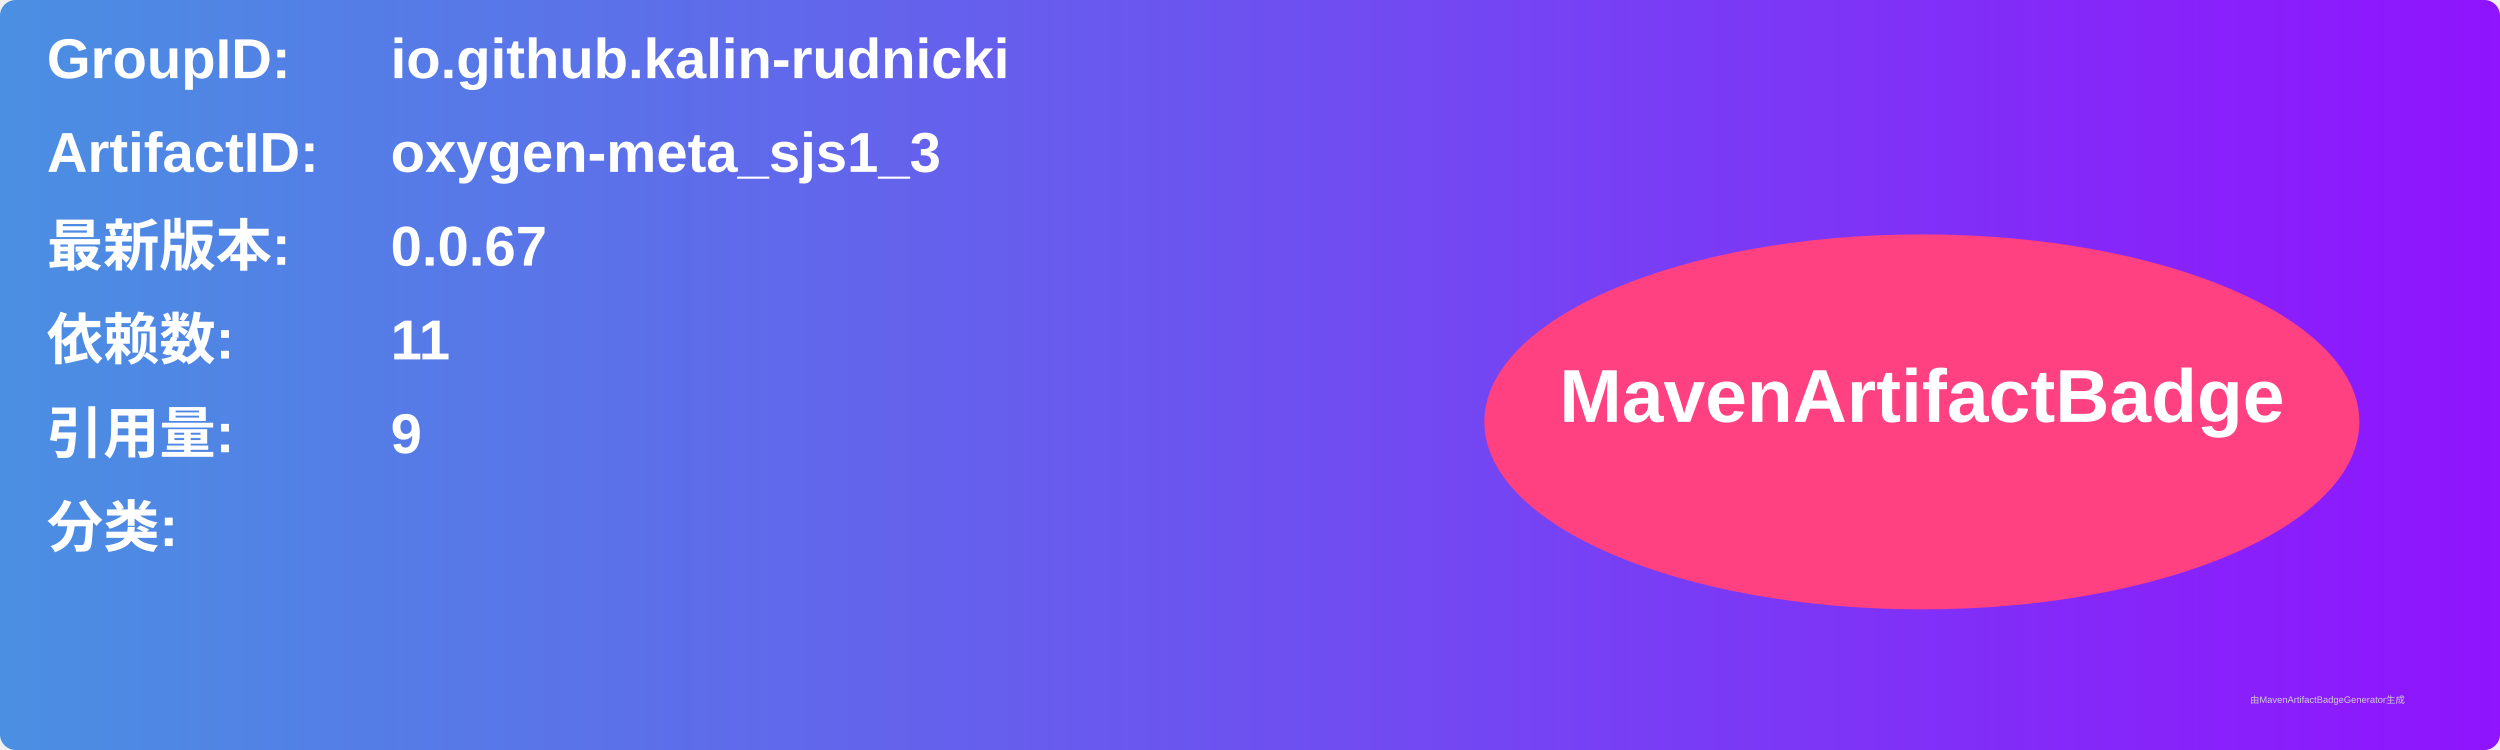
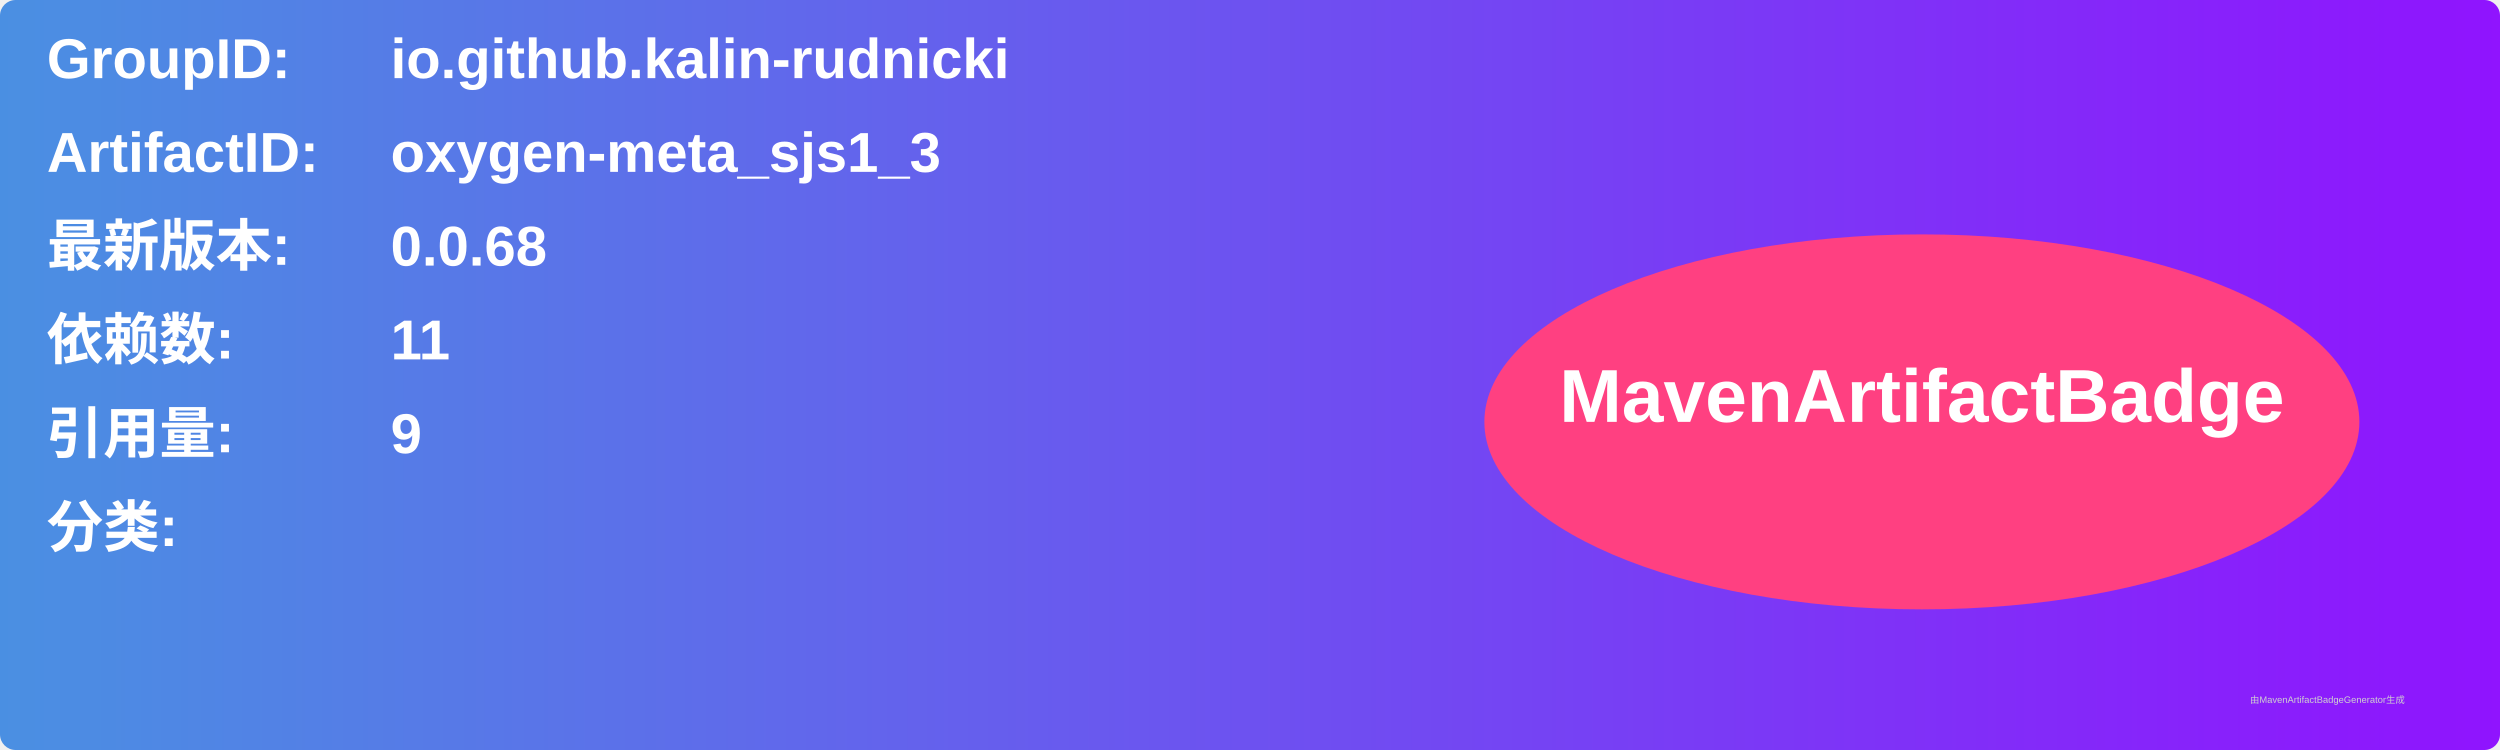
<svg xmlns="http://www.w3.org/2000/svg" width="800" height="240" viewBox="0 0 800 240">
  <linearGradient id="grad" x1="0%" y1="0%" x2="100%" y2="0%">
    <stop offset="0%" stop-color="#4a90e2" />
    <stop offset="100%" stop-color="#9013fe" />
  </linearGradient>
  <rect width="100%" height="100%" rx="5" ry="5" fill="url(#grad)" />
  <g transform="translate(15, 15)">
    <text x="0" y="10" font-family="Arial" font-size="18" fill="white" font-weight="bold" width="260">GroupID:</text>
    <text x="110" y="10" font-family="Arial" font-size="18" fill="white" font-weight="bold" width="460">io.github.kalin-rudnicki</text>
    <text x="0" y="40" font-family="Arial" font-size="18" fill="white" font-weight="bold" width="260">ArtifactID:</text>
    <text x="110" y="40" font-family="Arial" font-size="18" fill="white" font-weight="bold" width="460">oxygen-meta_sjs1_3</text>
    <text x="0" y="70" font-family="Arial" font-size="18" fill="white" font-weight="bold">最新版本:</text>
    <text x="110" y="70" font-family="Arial" font-size="18" fill="white" font-weight="bold">
-       <tspan font-weight="bold">0.0.67</tspan>
+       <tspan font-weight="bold">0.0.68</tspan>
    </text>
    <text x="0" y="100" font-family="Arial" font-size="18" fill="white" font-weight="bold">依赖数: </text>
    <text x="110" y="100" font-family="Arial" font-size="18" fill="white">
      <tspan font-weight="bold">11</tspan>
    </text>
    <text x="0" y="130" font-family="Arial" font-size="18" fill="white" font-weight="bold">引用量: </text>
    <text x="110" y="130" font-family="Arial" font-size="18" fill="white">
      <tspan font-weight="bold">9</tspan>
    </text>
    <text x="0" y="160" font-family="Arial" font-size="18" fill="white" font-weight="bold">分类:</text>
    <text x="10" y="190" font-family="Arial" font-size="10" fill="white">
      <tspan font-weight="bold" />
    </text>
    <ellipse cx="600" cy="120" rx="140" ry="60" fill="#ff4081" />
    <text x="600" y="120" text-anchor="middle" font-family="Arial" font-size="24" fill="white" font-weight="bold">MavenArtifactBadge</text>
  </g>
  <text x="720" y="225" font-family="Arial" font-size="3" fill="#d0d0d0">由MavenArtifactBadgeGenerator生成</text>
</svg>
